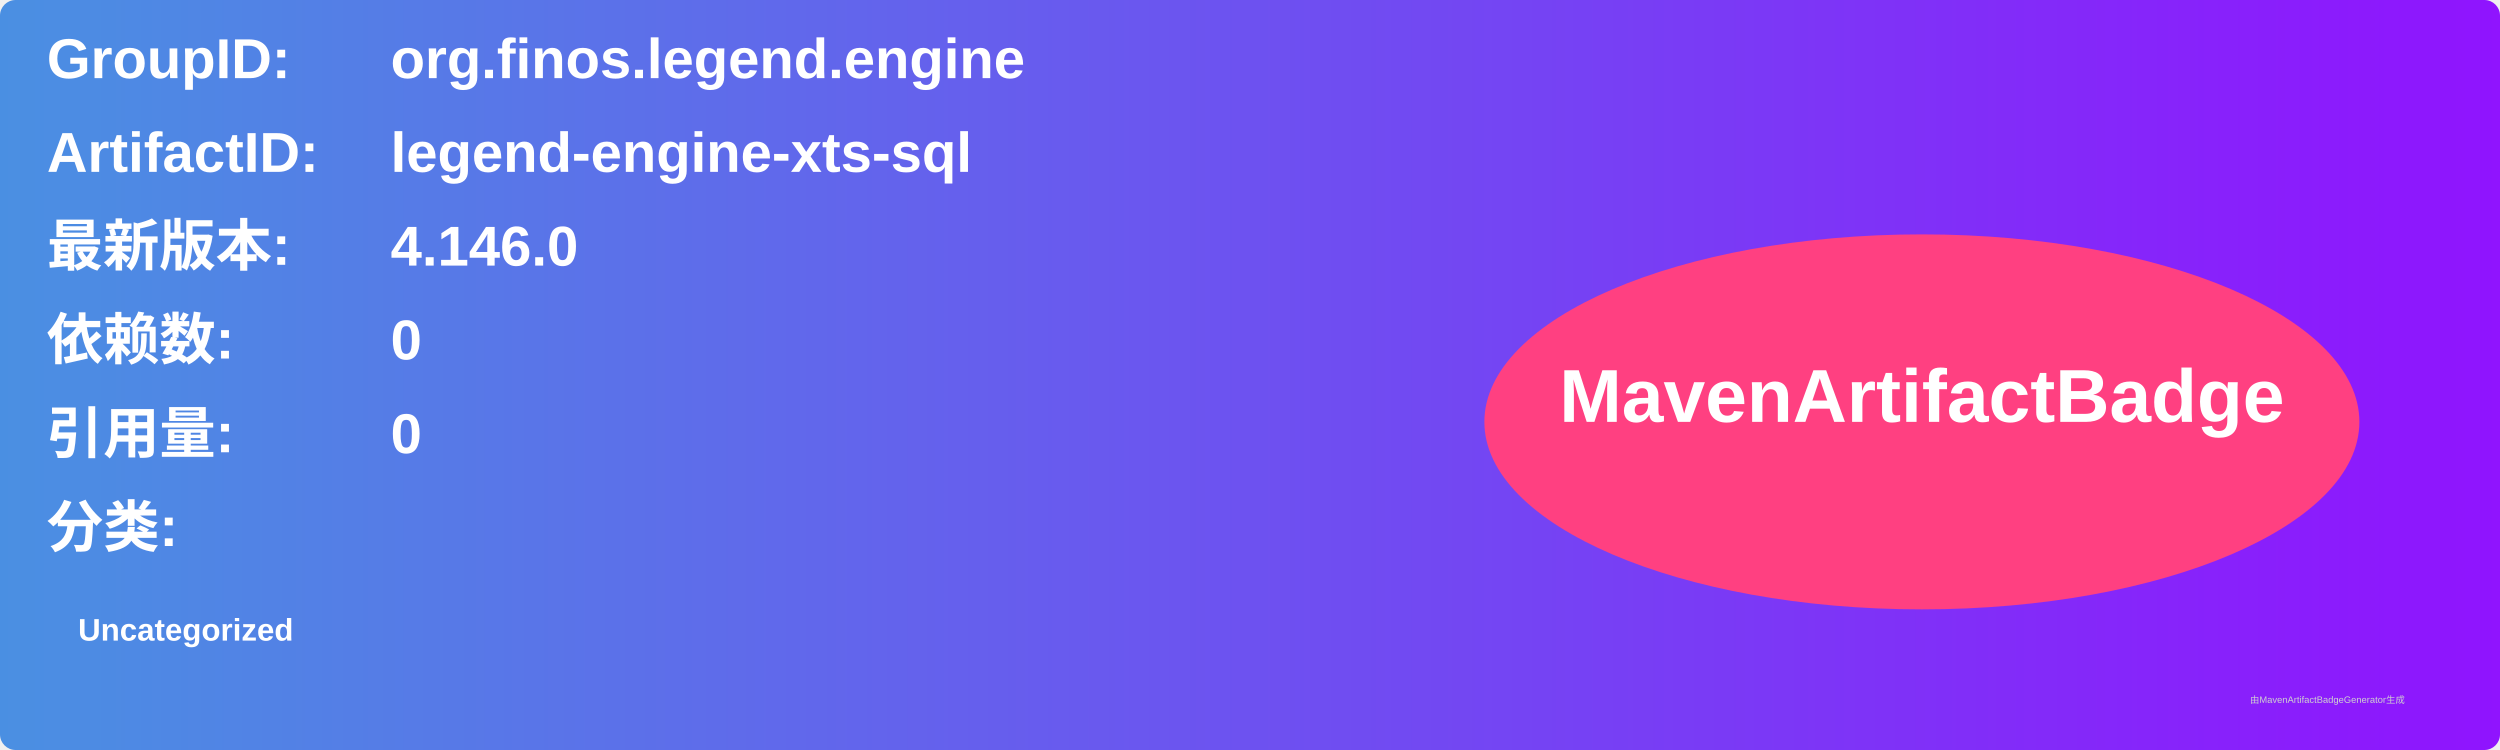
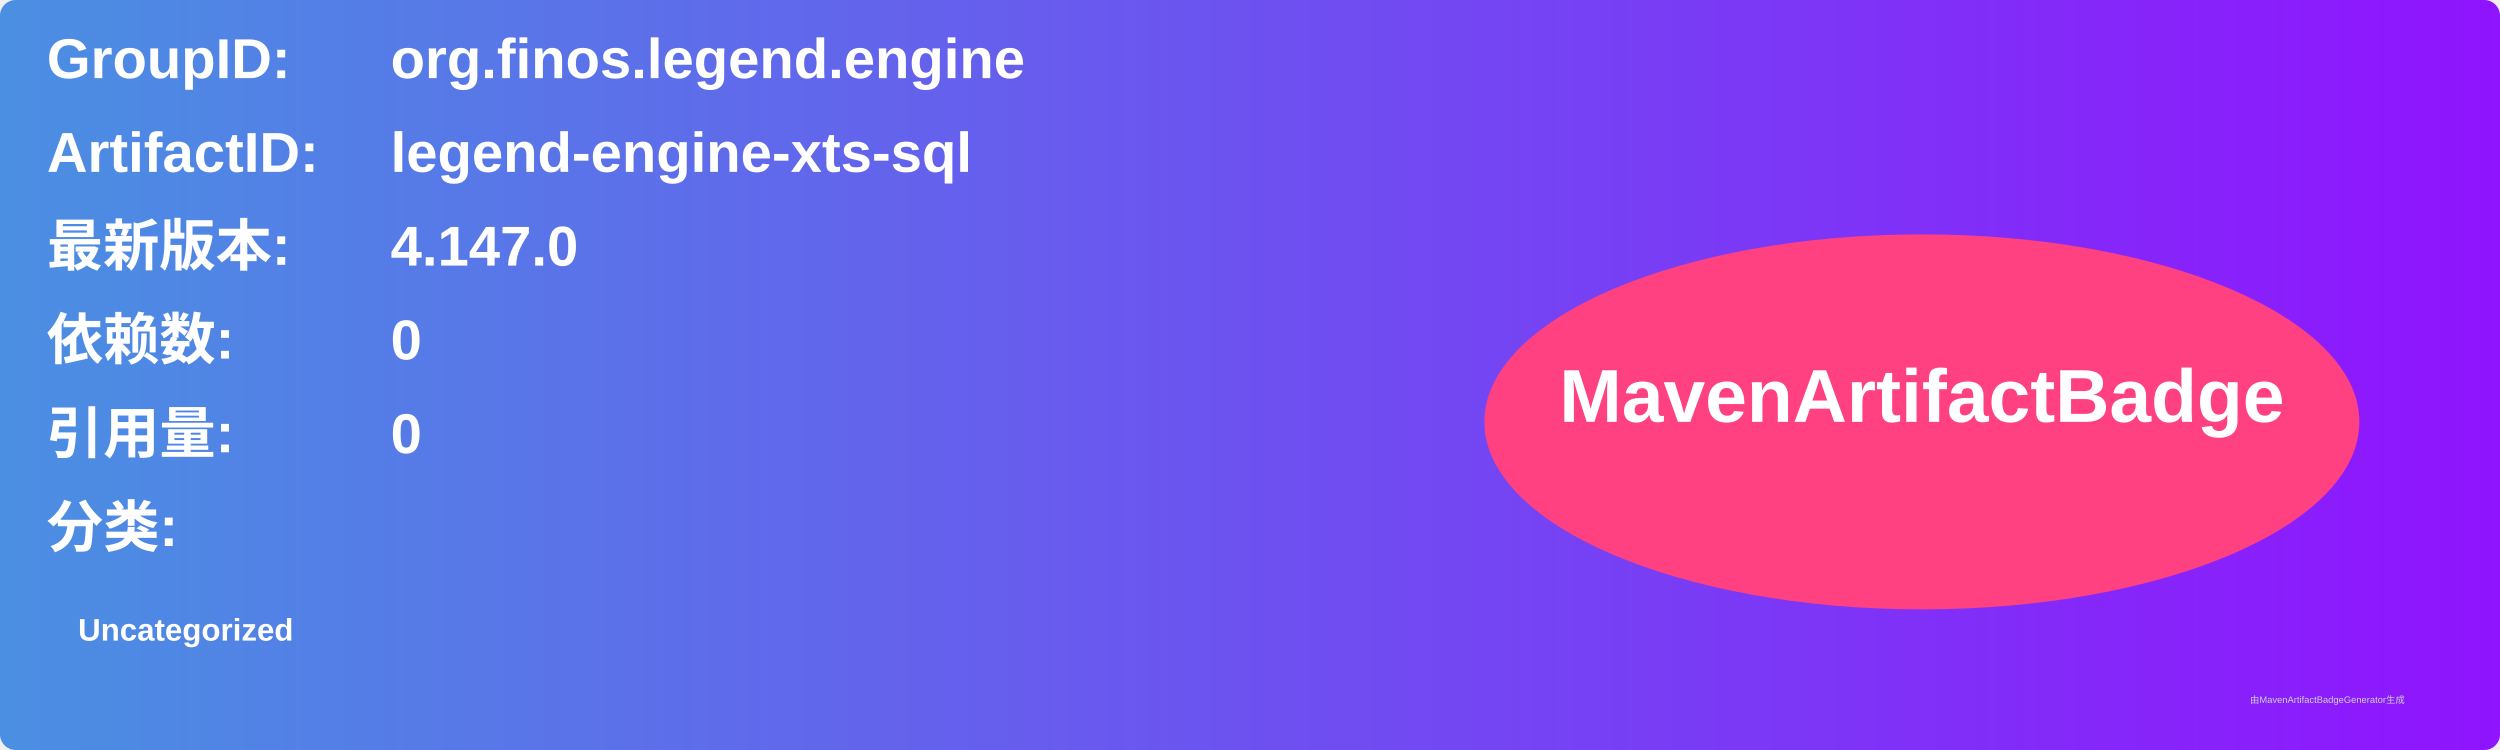
<svg xmlns="http://www.w3.org/2000/svg" width="800" height="240" viewBox="0 0 800 240">
  <linearGradient id="grad" x1="0%" y1="0%" x2="100%" y2="0%">
    <stop offset="0%" stop-color="#4a90e2" />
    <stop offset="100%" stop-color="#9013fe" />
  </linearGradient>
  <rect width="100%" height="100%" rx="5" ry="5" fill="url(#grad)" />
  <g transform="translate(15, 15)">
    <text x="0" y="10" font-family="Arial" font-size="18" fill="white" font-weight="bold" width="260">GroupID:</text>
    <text x="110" y="10" font-family="Arial" font-size="18" fill="white" font-weight="bold" width="460">org.finos.legend.engine</text>
    <text x="0" y="40" font-family="Arial" font-size="18" fill="white" font-weight="bold" width="260">ArtifactID:</text>
    <text x="110" y="40" font-family="Arial" font-size="18" fill="white" font-weight="bold" width="460">legend-engine-xts-sql</text>
    <text x="0" y="70" font-family="Arial" font-size="18" fill="white" font-weight="bold">最新版本:</text>
    <text x="110" y="70" font-family="Arial" font-size="18" fill="white" font-weight="bold">
-       <tspan font-weight="bold">4.146.0</tspan>
+       <tspan font-weight="bold">4.147.0</tspan>
    </text>
    <text x="0" y="100" font-family="Arial" font-size="18" fill="white" font-weight="bold">依赖数: </text>
    <text x="110" y="100" font-family="Arial" font-size="18" fill="white">
      <tspan font-weight="bold">0</tspan>
    </text>
    <text x="0" y="130" font-family="Arial" font-size="18" fill="white" font-weight="bold">引用量: </text>
    <text x="110" y="130" font-family="Arial" font-size="18" fill="white">
      <tspan font-weight="bold">0</tspan>
    </text>
    <text x="0" y="160" font-family="Arial" font-size="18" fill="white" font-weight="bold">分类:</text>
    <text x="10" y="190" font-family="Arial" font-size="10" fill="white">
      <tspan font-weight="bold">Uncategorized</tspan>
    </text>
    <ellipse cx="600" cy="120" rx="140" ry="60" fill="#ff4081" />
    <text x="600" y="120" text-anchor="middle" font-family="Arial" font-size="24" fill="white" font-weight="bold">MavenArtifactBadge</text>
  </g>
  <text x="720" y="225" font-family="Arial" font-size="3" fill="#d0d0d0">由MavenArtifactBadgeGenerator生成</text>
</svg>
